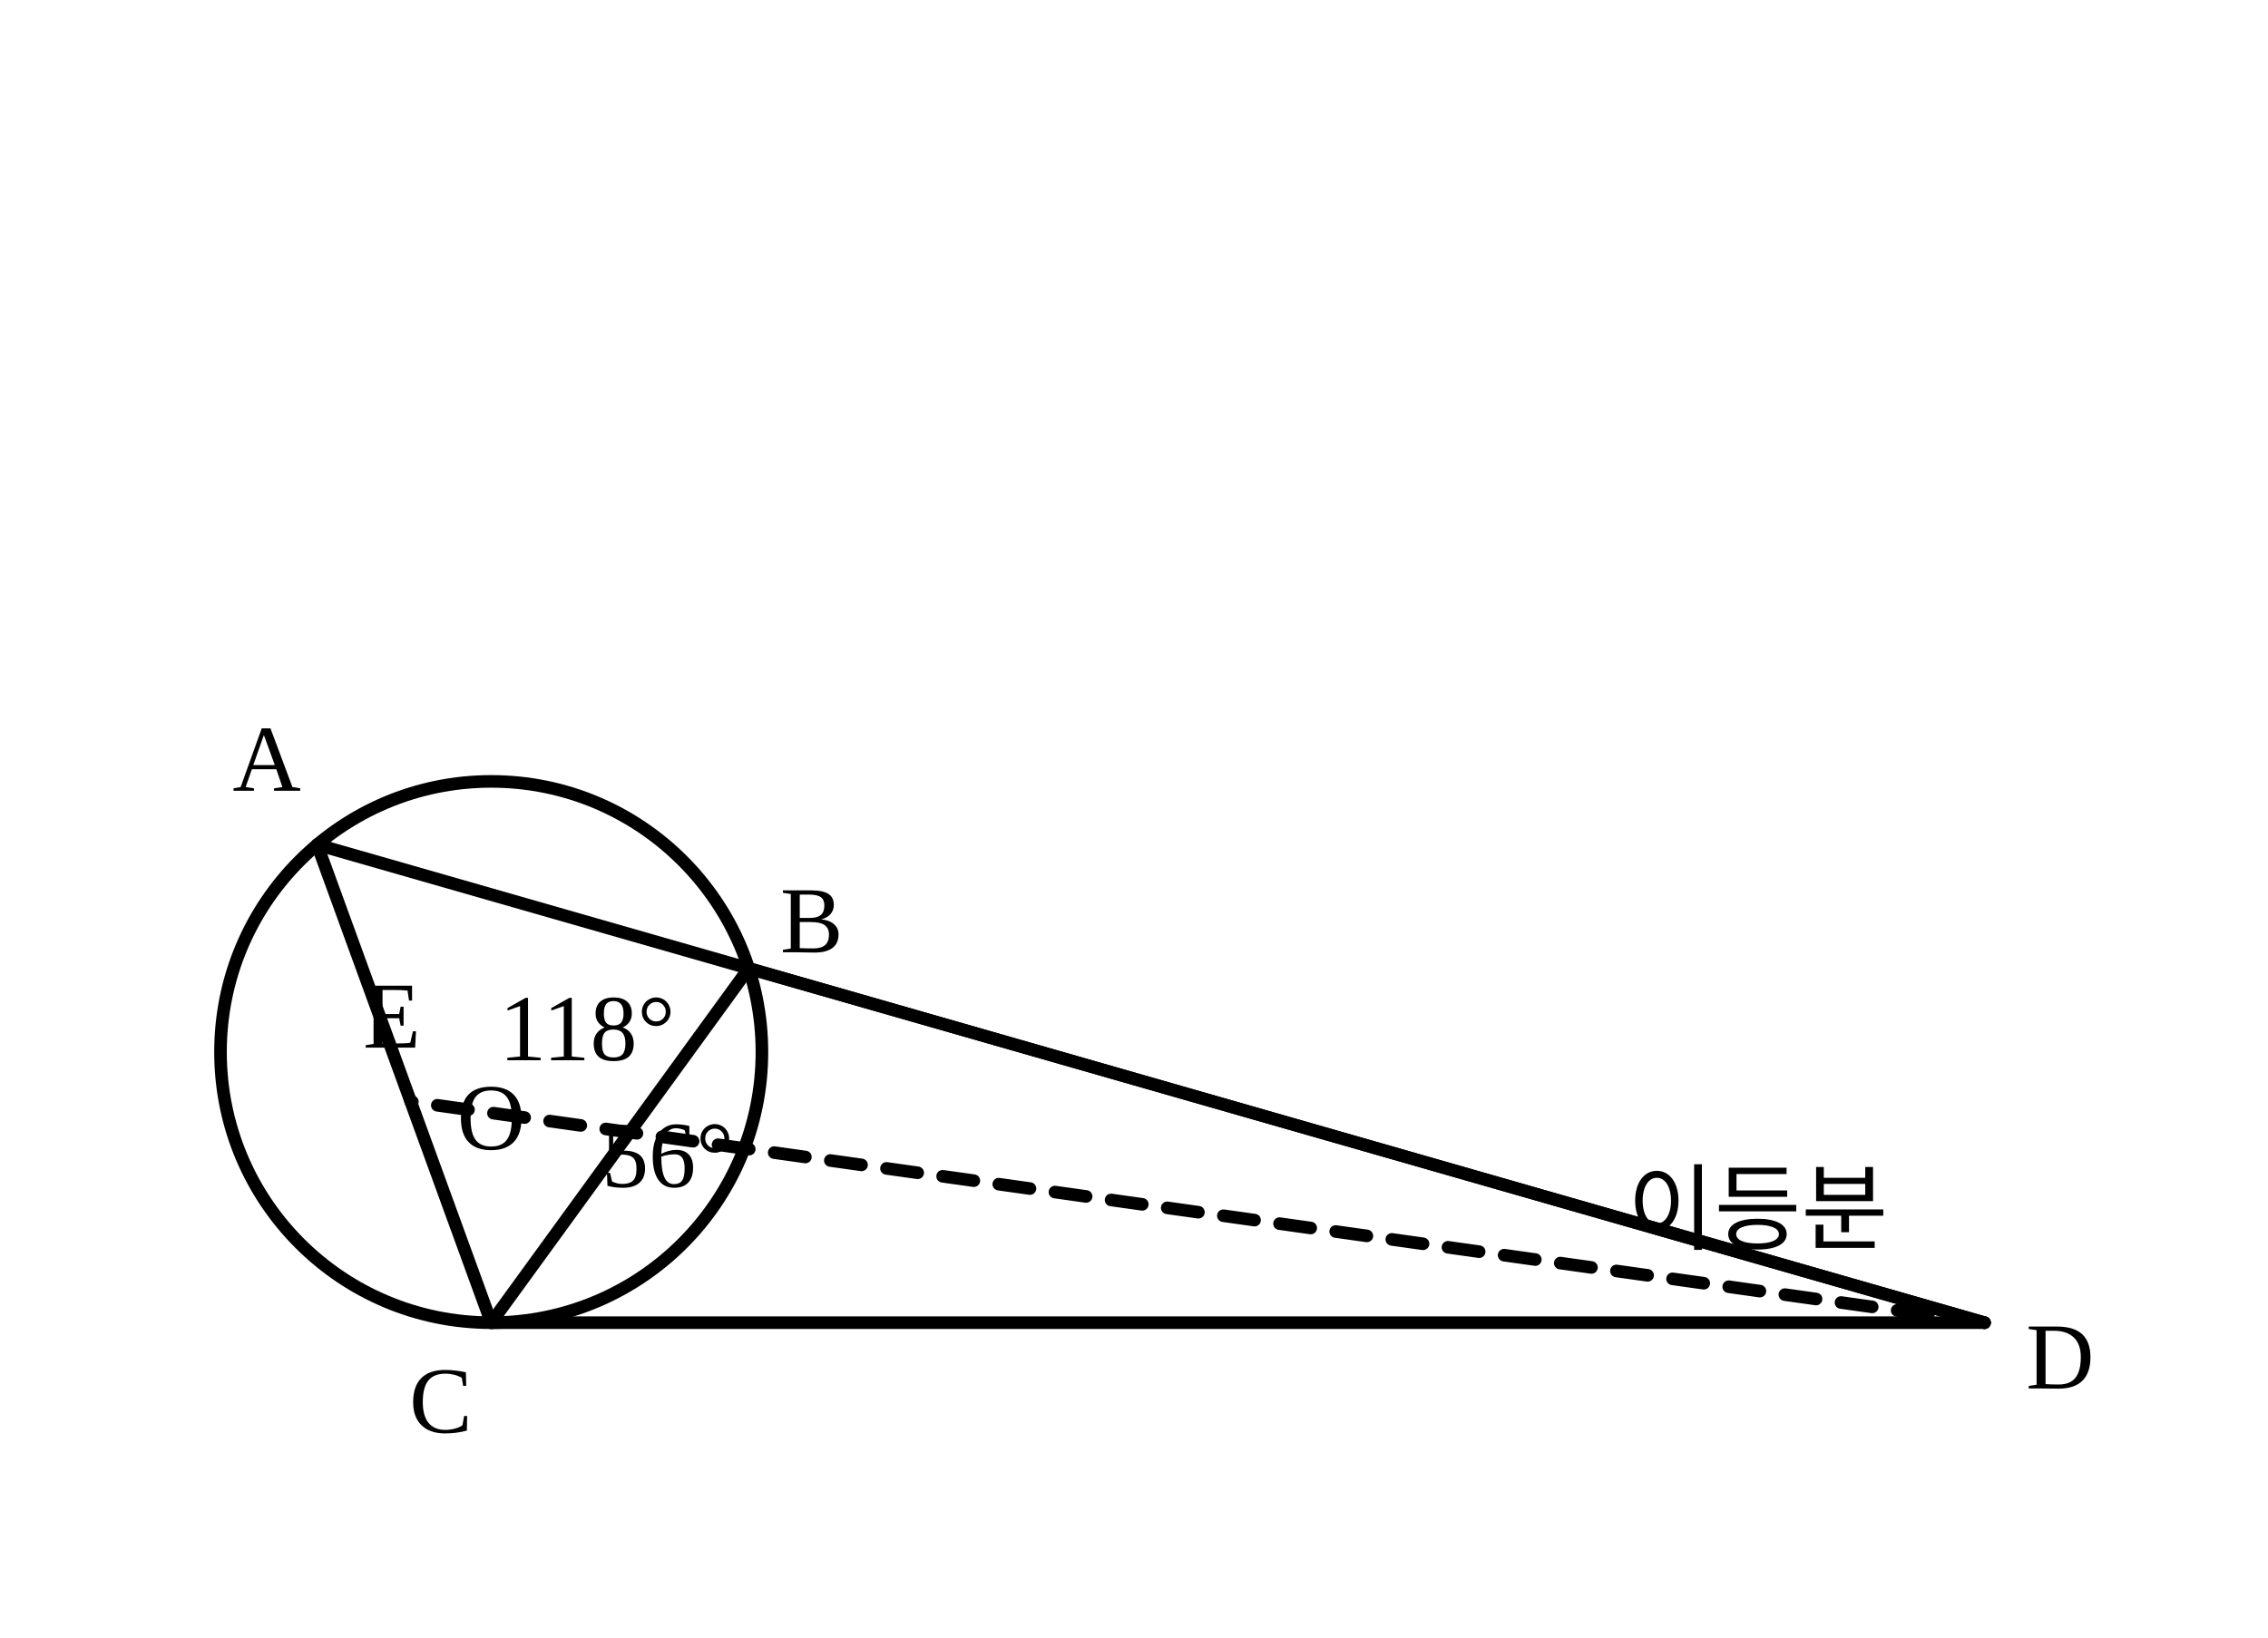
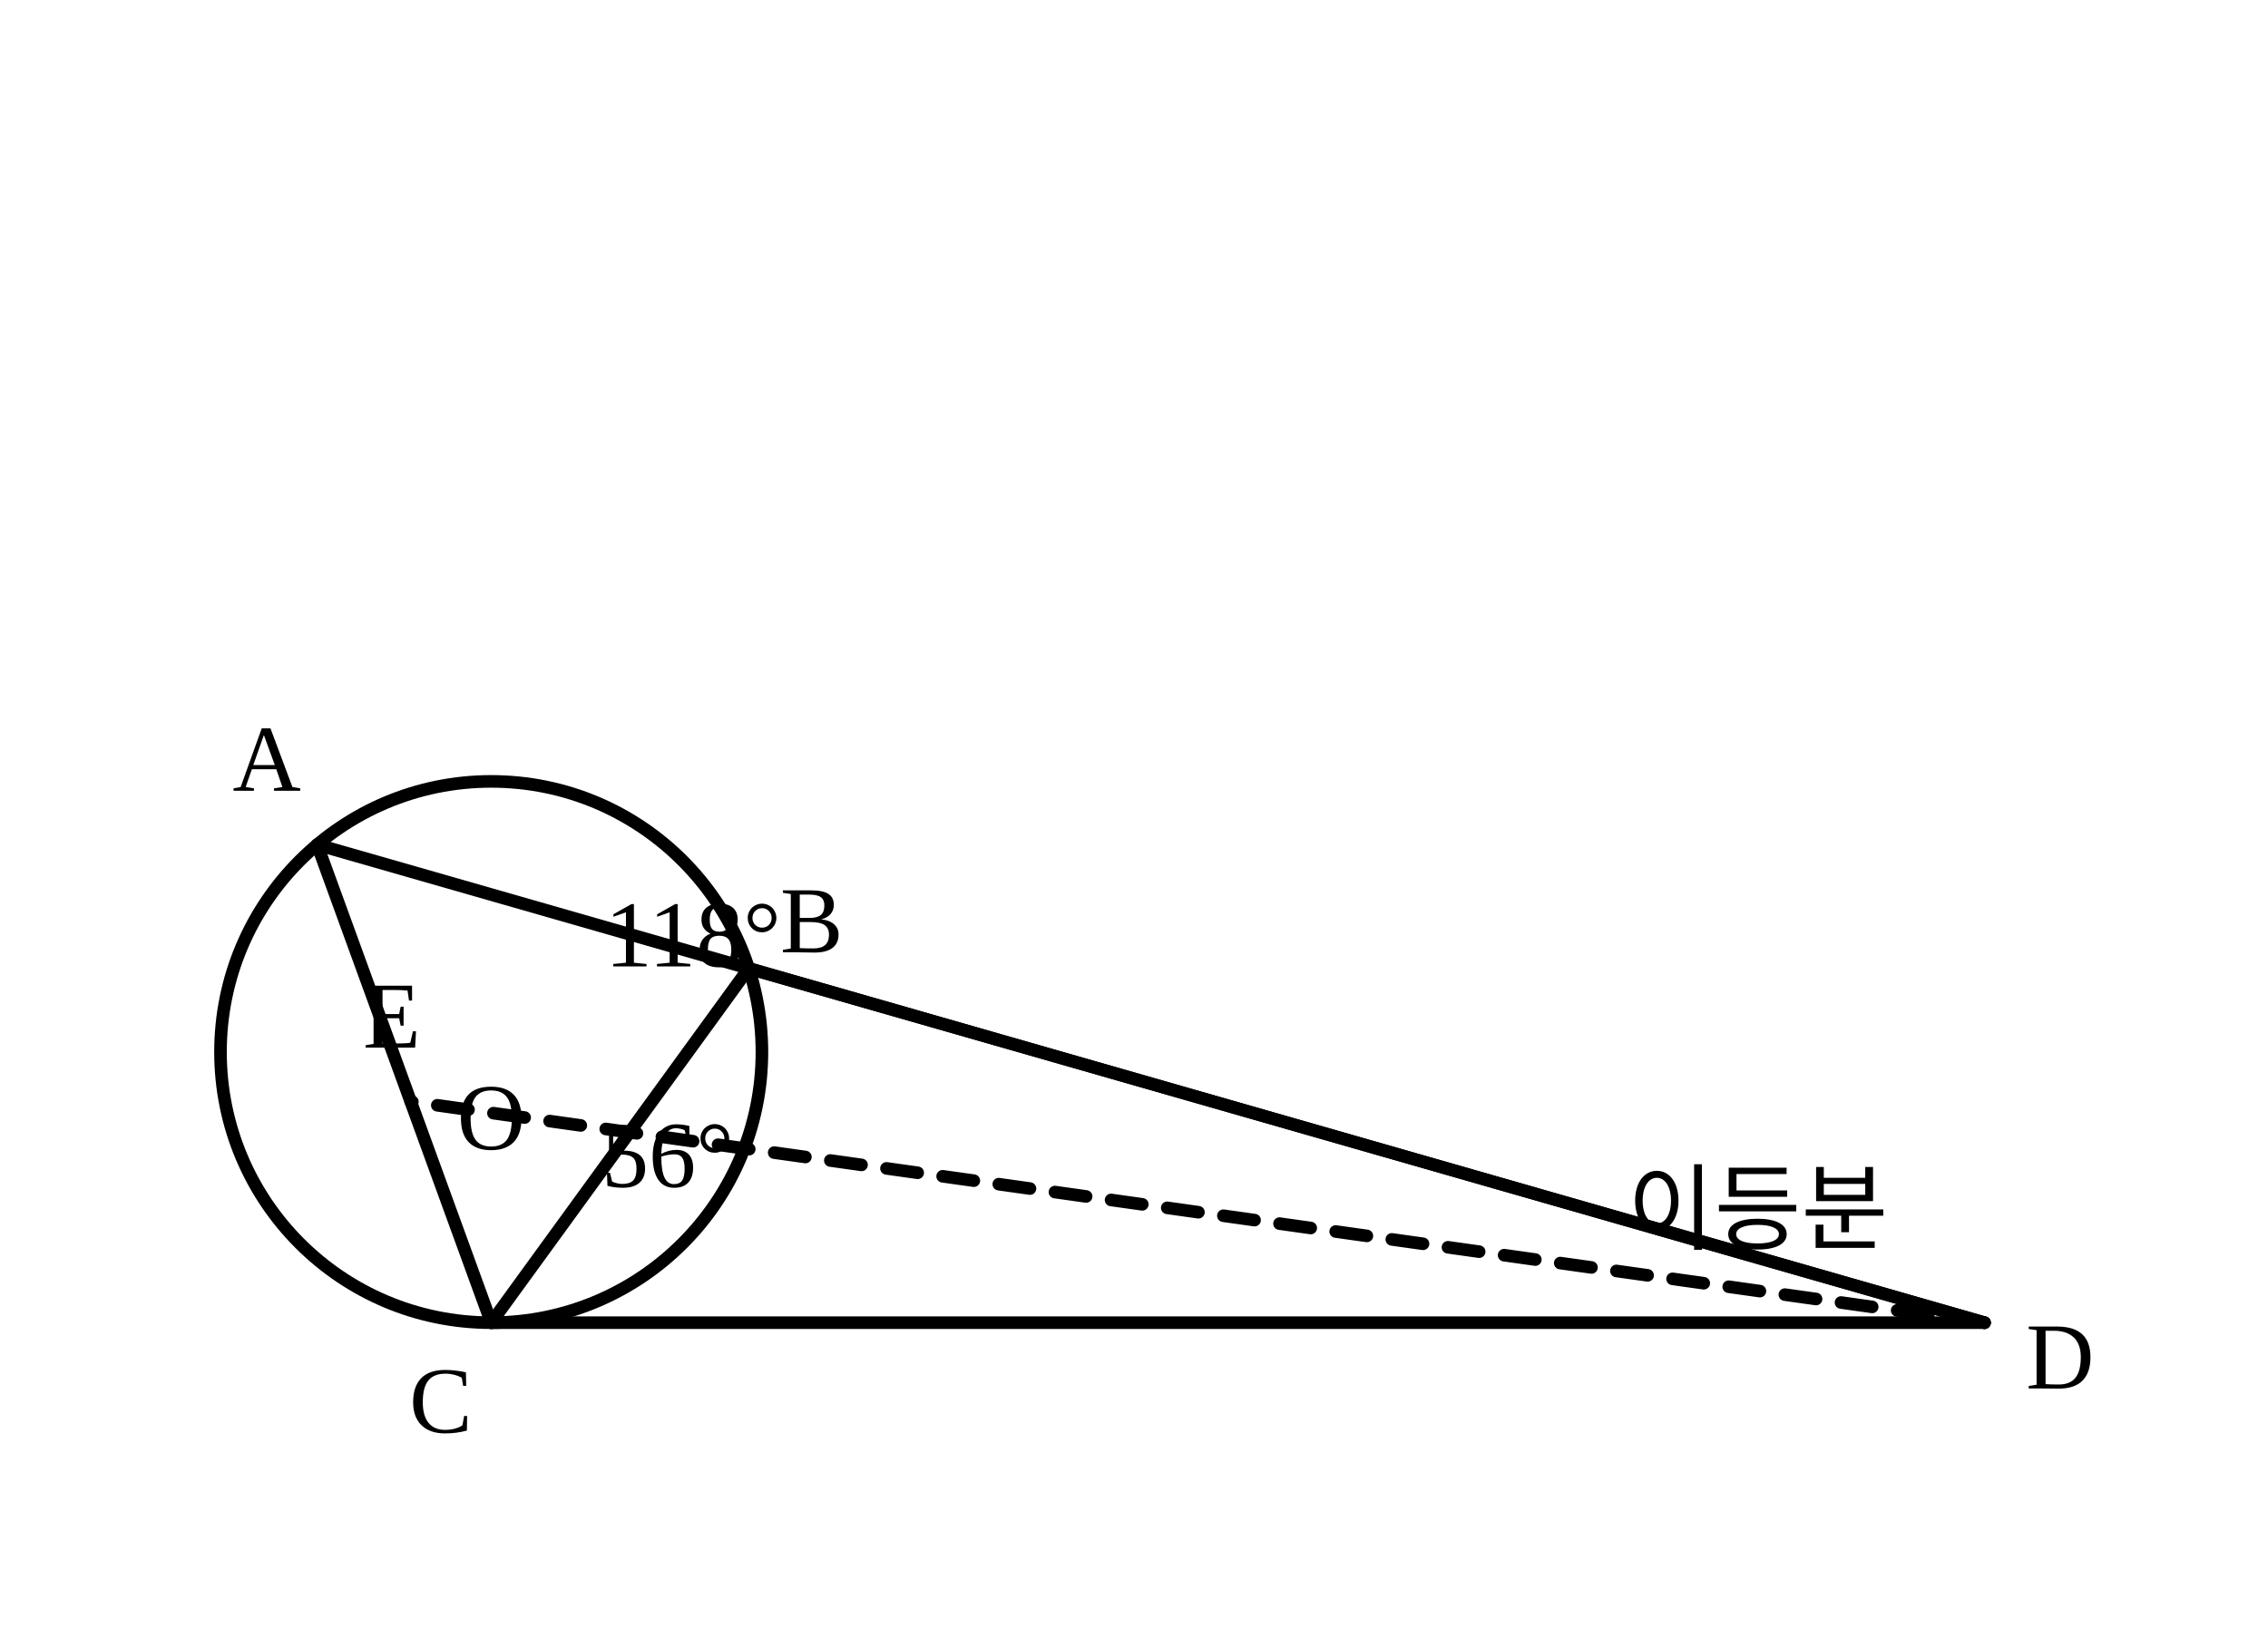
- <svg xmlns="http://www.w3.org/2000/svg" viewBox="0 0 360 260" role="img" aria-labelledby="title">
+ <svg xmlns="http://www.w3.org/2000/svg" viewBox="0 0 360 260" width="360" height="260" role="img" aria-labelledby="title">
  <g fill="none" stroke="currentColor" stroke-width="2" stroke-linecap="round" stroke-linejoin="round">
    <circle cx="77.97" cy="167.03" r="42.97" />
    <line x1="50.35" y1="134.11" x2="315.00" y2="210.00" />
    <line x1="77.97" y1="210.00" x2="315.00" y2="210.00" />
    <line x1="50.35" y1="134.11" x2="77.97" y2="210.00" />
    <line x1="118.84" y1="153.75" x2="77.97" y2="210.00" />
    <line x1="118.84" y1="153.75" x2="315.00" y2="210.00" />
    <line x1="315.00" y1="210.00" x2="65.19" y2="174.89" stroke-dasharray="5 4" />
    <text x="42.35" y="122.11" fill="currentColor" stroke="none" font-size="15" text-anchor="middle" dominant-baseline="middle">A</text>
    <text x="128.84" y="147.75" fill="currentColor" stroke="none" font-size="15" text-anchor="middle" dominant-baseline="middle">B</text>
    <text x="69.97" y="224.00" fill="currentColor" stroke="none" font-size="15" text-anchor="middle" dominant-baseline="middle">C</text>
    <text x="327.00" y="217.00" fill="currentColor" stroke="none" font-size="15" text-anchor="middle" dominant-baseline="middle">D</text>
    <text x="62.19" y="162.89" fill="currentColor" stroke="none" font-size="15" text-anchor="middle" dominant-baseline="middle">E</text>
    <text x="77.97" y="179.03" fill="currentColor" stroke="none" font-size="15" text-anchor="middle" dominant-baseline="middle">O</text>
    <text x="105.97" y="185.00" fill="currentColor" stroke="none" font-size="15" text-anchor="middle" dominant-baseline="middle">56°</text>
-     <text x="93.19" y="164.89" fill="currentColor" stroke="none" font-size="15" text-anchor="middle" dominant-baseline="middle">118°</text>
+     <text x="110.00" y="150.00" fill="currentColor" stroke="none" font-size="15" text-anchor="middle" dominant-baseline="middle">118°</text>
    <text x="279.00" y="192.00" fill="currentColor" stroke="none" font-size="15" text-anchor="middle" dominant-baseline="middle">이등분</text>
  </g>
</svg>
